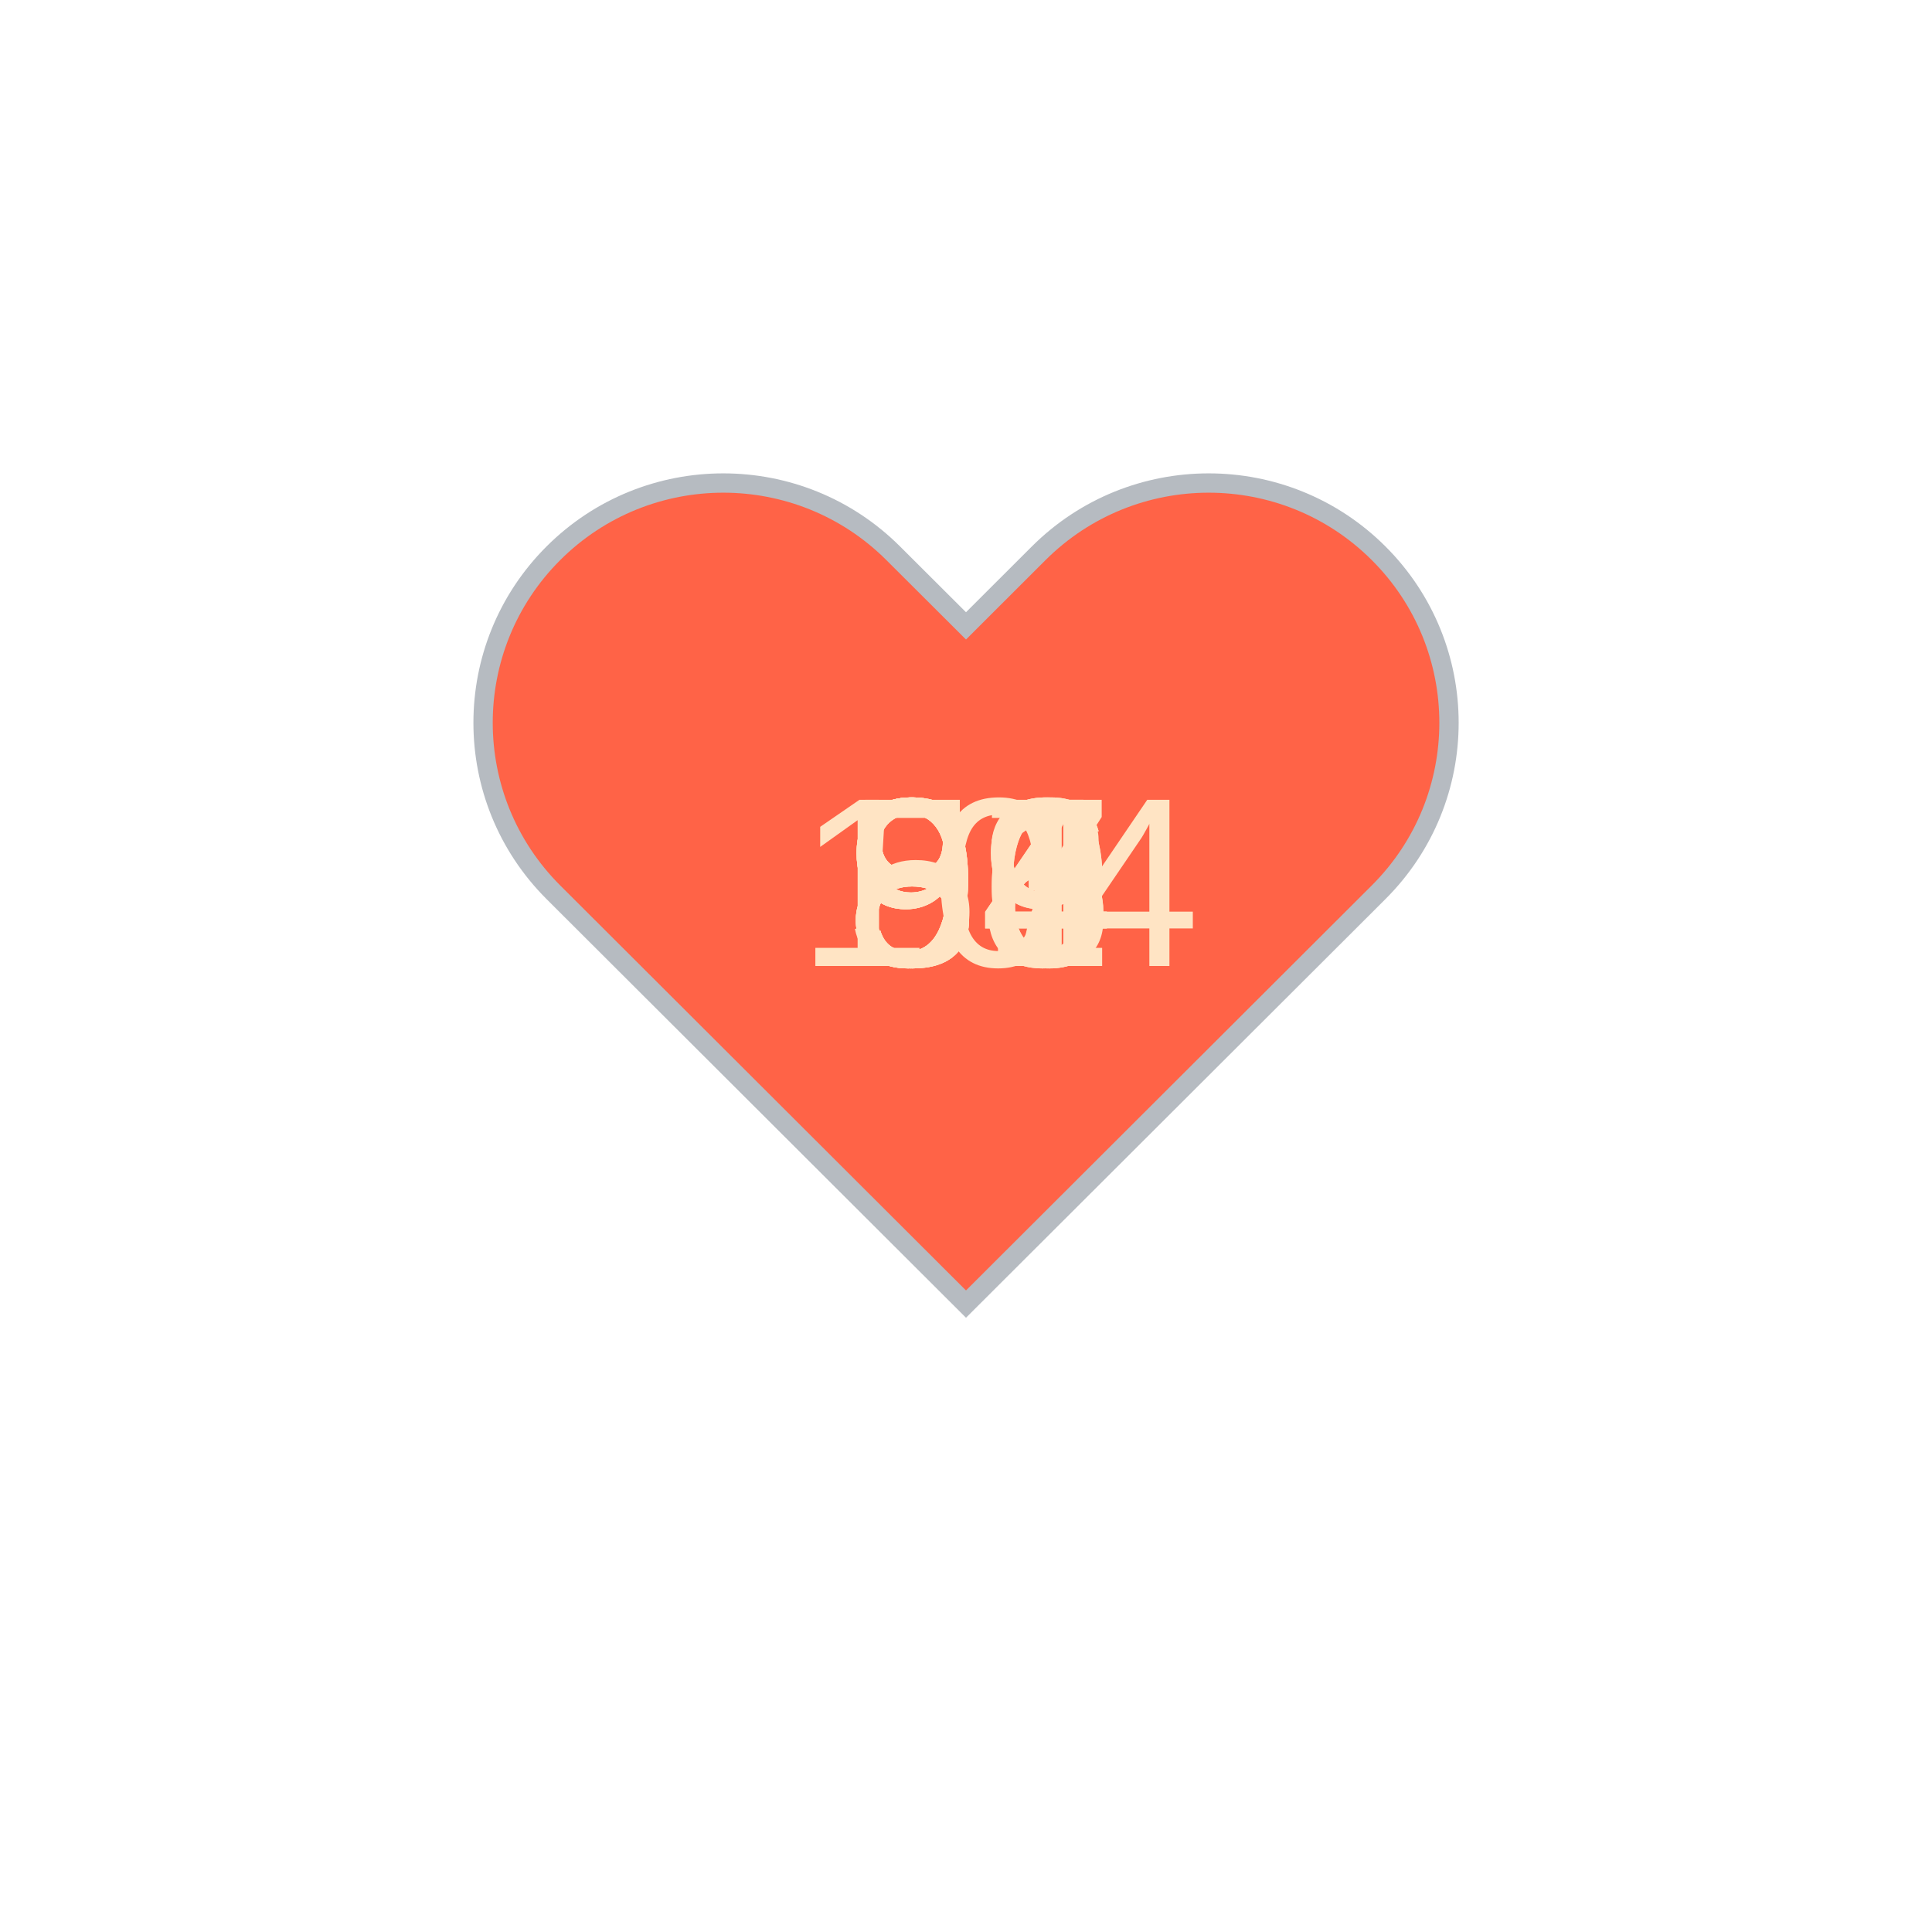
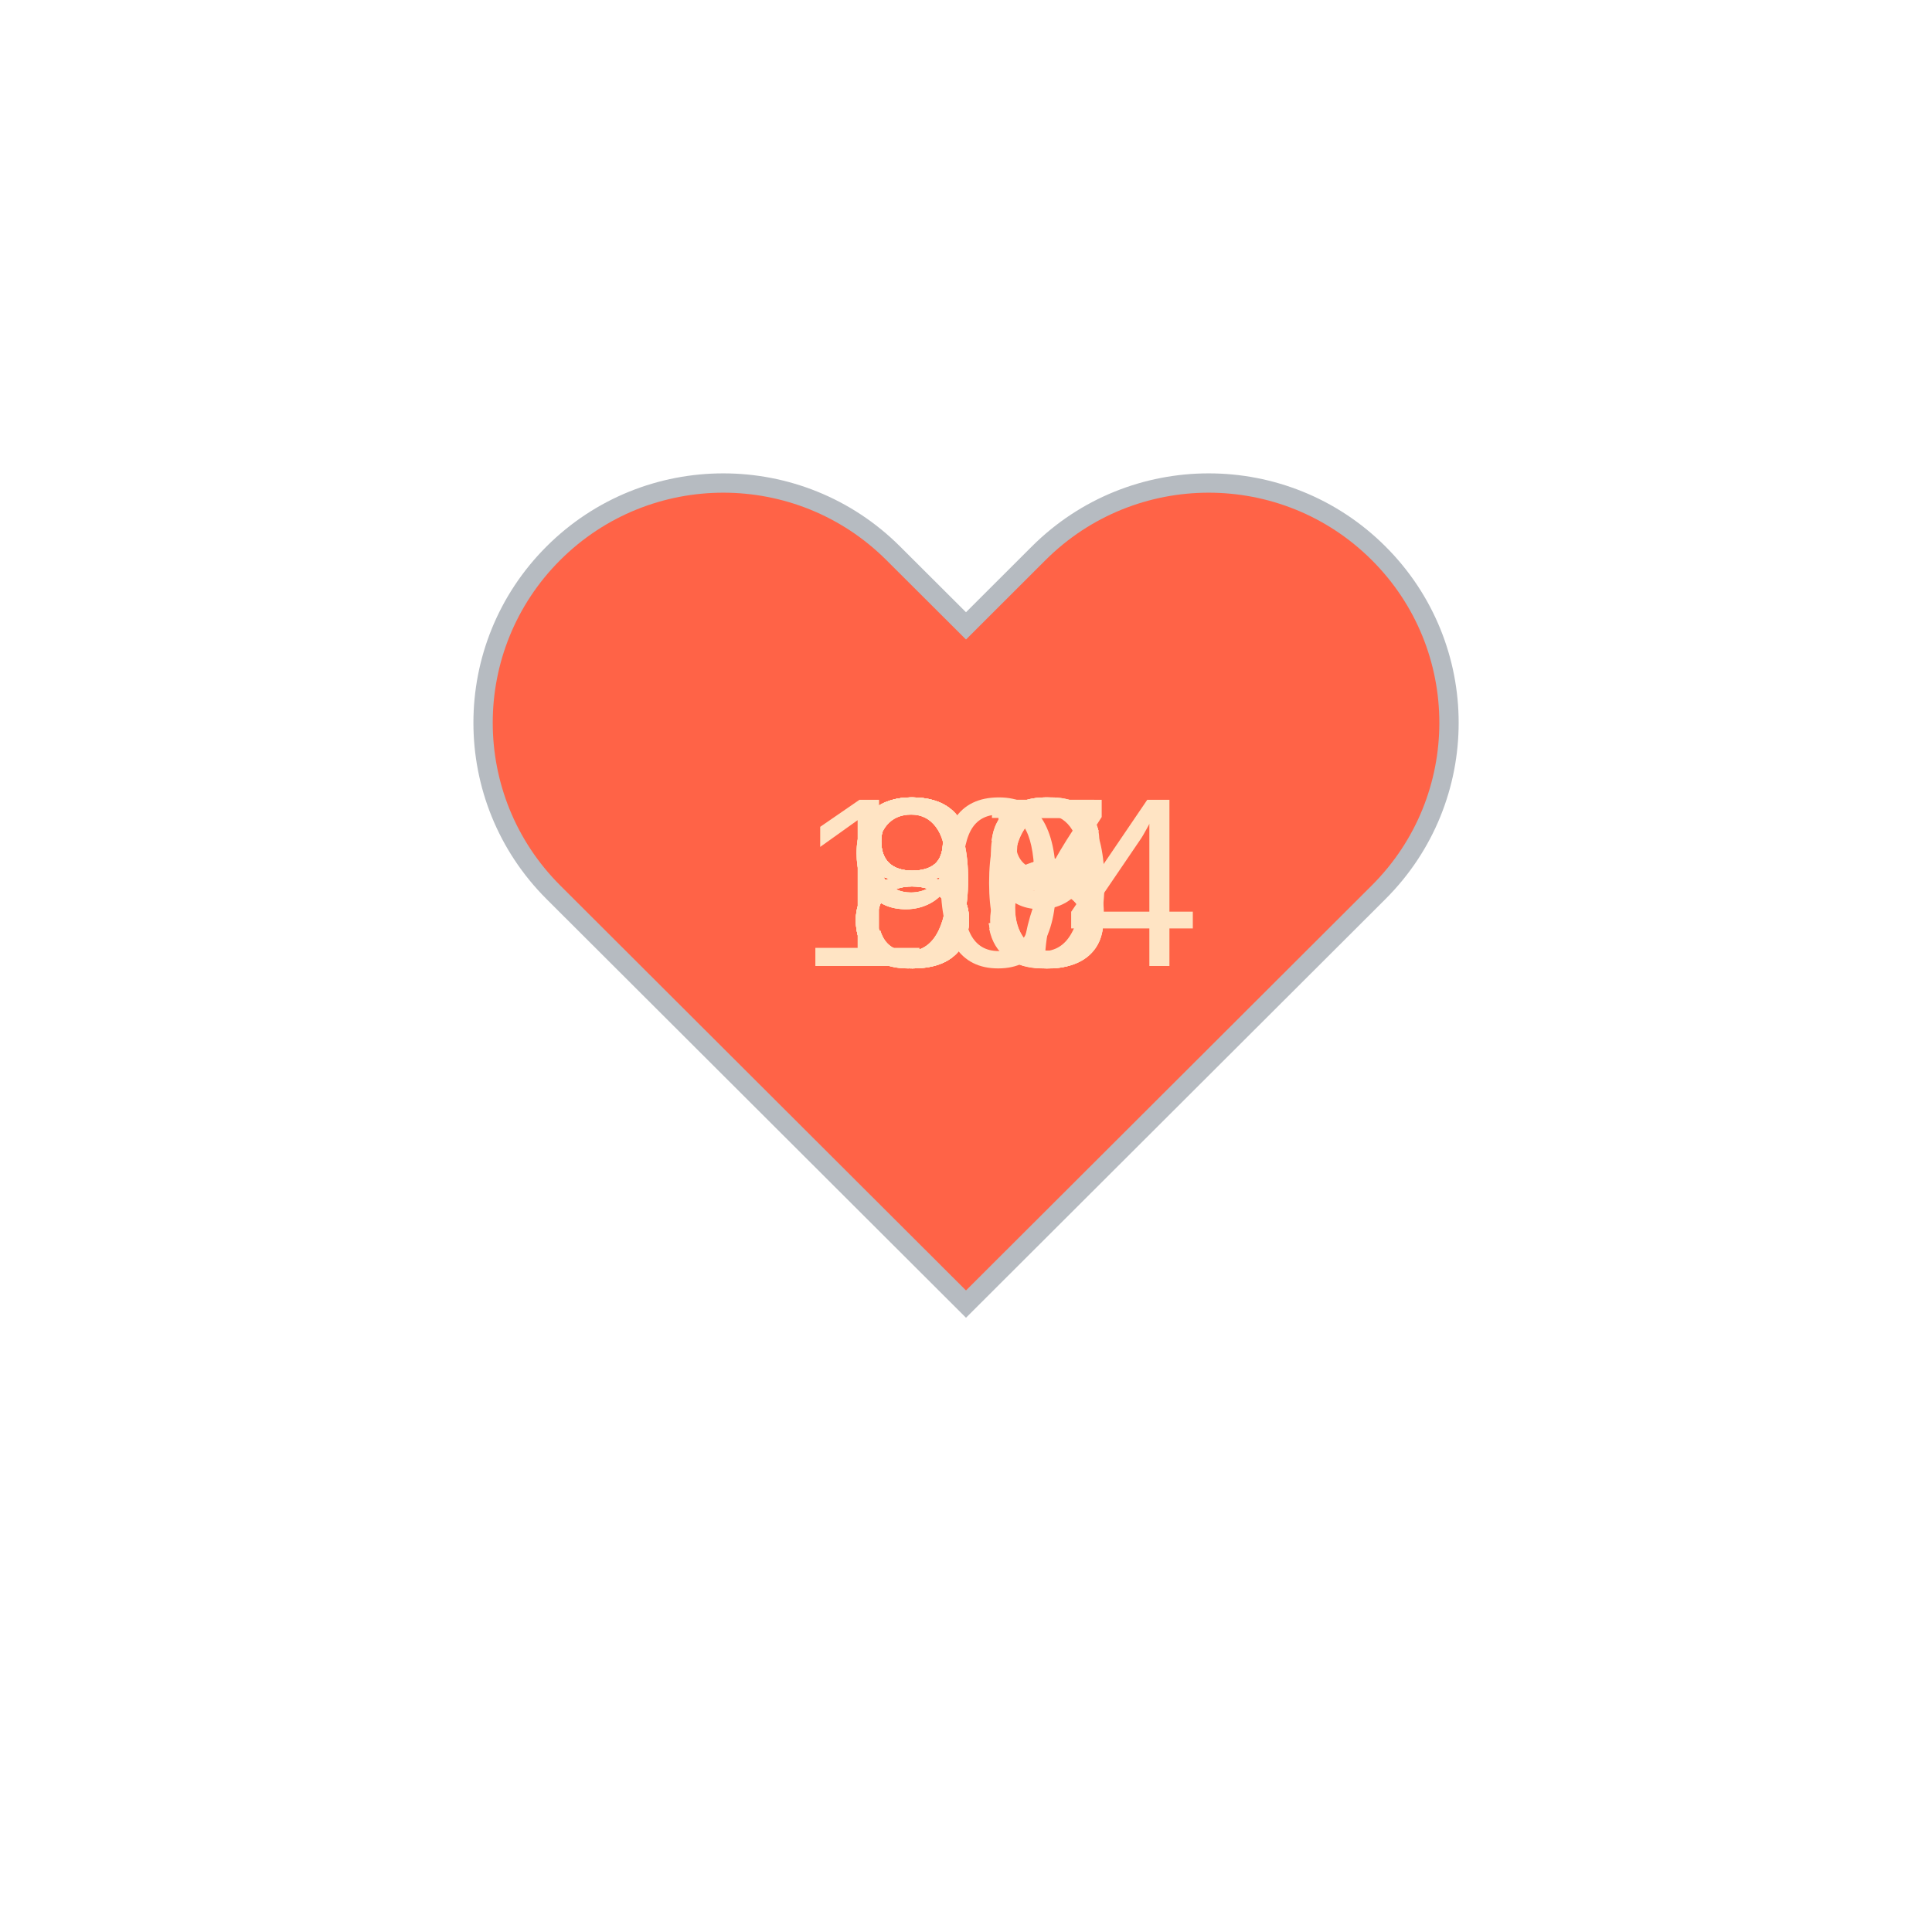
<svg xmlns="http://www.w3.org/2000/svg" baseProfile="full" height="150" version="1.1" viewBox="0,0,200,200" width="150">
  <defs />
  <g transform="translate(100 100)">
    <path d="M92.71,7.27L92.71,7.27c-9.71-9.69-25.46-9.69-35.18,0L50,14.79l-7.54-7.52C32.75-2.42,17-2.42,7.29,7.27v0 c-9.71,9.69-9.71,25.41,0,35.1L50,85l42.71-42.63C102.43,32.68,102.43,16.96,92.71,7.27z" fill="tomato" stroke="#B6BBC1" stroke-width="2" transform="translate(-50 -50)" />
    <animateTransform additive="sum" attributeName="transform" dur="1.2s" repeatCount="indefinite" type="scale" values="1; 1.5; 1.25; 1.5; 1.5; 1;" />
-     <text fill="bisque" style="font-size:25px; font-family:Arial" transform="translate(-12.5 0)">94<animate attributeName="visibility" dur="12.0s" keyTimes="0;0.1;0.2;0.3;0.4;0.5;0.6;0.7;0.8;0.9;1.0" repeatCount="indefinite" values="visible;hidden;hidden;hidden;hidden;hidden;hidden;hidden;hidden;hidden;hidden" />
+     <text fill="bisque" style="font-size:25px; font-family:Arial" transform="translate(-12.5 0)">97<animate attributeName="visibility" dur="12.0s" keyTimes="0;0.1;0.2;0.3;0.4;0.5;0.6;0.7;0.8;0.9;1.0" repeatCount="indefinite" values="visible;hidden;hidden;hidden;hidden;hidden;hidden;hidden;hidden;hidden;hidden" />
    </text>
-     <text fill="bisque" style="font-size:25px; font-family:Arial" transform="translate(-12.5 0)">54<animate attributeName="visibility" dur="12.0s" keyTimes="0;0.1;0.2;0.3;0.4;0.5;0.6;0.7;0.8;0.9;1.0" repeatCount="indefinite" values="hidden;visible;hidden;hidden;hidden;hidden;hidden;hidden;hidden;hidden;hidden" />
+     <text fill="bisque" style="font-size:25px; font-family:Arial" transform="translate(-17.5 0)">104<animate attributeName="visibility" dur="12.0s" keyTimes="0;0.1;0.2;0.3;0.4;0.5;0.6;0.7;0.8;0.9;1.0" repeatCount="indefinite" values="hidden;visible;hidden;hidden;hidden;hidden;hidden;hidden;hidden;hidden;hidden" />
    </text>
-     <text fill="bisque" style="font-size:25px; font-family:Arial" transform="translate(-12.5 0)">91<animate attributeName="visibility" dur="12.0s" keyTimes="0;0.1;0.2;0.3;0.4;0.5;0.6;0.7;0.8;0.9;1.0" repeatCount="indefinite" values="hidden;hidden;visible;hidden;hidden;hidden;hidden;hidden;hidden;hidden;hidden" />
+     <text fill="bisque" style="font-size:25px; font-family:Arial" transform="translate(-12.5 0)">86<animate attributeName="visibility" dur="12.0s" keyTimes="0;0.1;0.2;0.3;0.4;0.5;0.6;0.7;0.8;0.9;1.0" repeatCount="indefinite" values="hidden;hidden;visible;hidden;hidden;hidden;hidden;hidden;hidden;hidden;hidden" />
    </text>
    <text fill="bisque" style="font-size:25px; font-family:Arial" transform="translate(-12.5 0)">89<animate attributeName="visibility" dur="12.0s" keyTimes="0;0.1;0.2;0.3;0.4;0.5;0.6;0.7;0.8;0.9;1.0" repeatCount="indefinite" values="hidden;hidden;hidden;visible;hidden;hidden;hidden;hidden;hidden;hidden;hidden" />
    </text>
-     <text fill="bisque" style="font-size:25px; font-family:Arial" transform="translate(-12.5 0)">86<animate attributeName="visibility" dur="12.0s" keyTimes="0;0.1;0.2;0.3;0.4;0.5;0.6;0.7;0.8;0.9;1.0" repeatCount="indefinite" values="hidden;hidden;hidden;hidden;visible;hidden;hidden;hidden;hidden;hidden;hidden" />
+     <text fill="bisque" style="font-size:25px; font-family:Arial" transform="translate(-12.5 0)">93<animate attributeName="visibility" dur="12.0s" keyTimes="0;0.1;0.2;0.3;0.4;0.5;0.6;0.7;0.8;0.9;1.0" repeatCount="indefinite" values="hidden;hidden;hidden;hidden;visible;hidden;hidden;hidden;hidden;hidden;hidden" />
    </text>
-     <text fill="bisque" style="font-size:25px; font-family:Arial" transform="translate(-12.5 0)">97<animate attributeName="visibility" dur="12.0s" keyTimes="0;0.1;0.2;0.3;0.4;0.5;0.6;0.7;0.8;0.9;1.0" repeatCount="indefinite" values="hidden;hidden;hidden;hidden;hidden;visible;hidden;hidden;hidden;hidden;hidden" />
+     <text fill="bisque" style="font-size:25px; font-family:Arial" transform="translate(-12.5 0)">96<animate attributeName="visibility" dur="12.0s" keyTimes="0;0.1;0.2;0.3;0.4;0.5;0.6;0.7;0.8;0.9;1.0" repeatCount="indefinite" values="hidden;hidden;hidden;hidden;hidden;visible;hidden;hidden;hidden;hidden;hidden" />
    </text>
-     <text fill="bisque" style="font-size:25px; font-family:Arial" transform="translate(-17.5 0)">104<animate attributeName="visibility" dur="12.0s" keyTimes="0;0.1;0.2;0.3;0.4;0.5;0.6;0.7;0.8;0.9;1.0" repeatCount="indefinite" values="hidden;hidden;hidden;hidden;hidden;hidden;visible;hidden;hidden;hidden;hidden" />
+     <text fill="bisque" style="font-size:25px; font-family:Arial" transform="translate(-12.5 0)">85<animate attributeName="visibility" dur="12.0s" keyTimes="0;0.1;0.2;0.3;0.4;0.5;0.6;0.7;0.8;0.9;1.0" repeatCount="indefinite" values="hidden;hidden;hidden;hidden;hidden;hidden;visible;hidden;hidden;hidden;hidden" />
    </text>
-     <text fill="bisque" style="font-size:25px; font-family:Arial" transform="translate(-12.5 0)">86<animate attributeName="visibility" dur="12.0s" keyTimes="0;0.1;0.2;0.3;0.4;0.5;0.6;0.7;0.8;0.9;1.0" repeatCount="indefinite" values="hidden;hidden;hidden;hidden;hidden;hidden;hidden;visible;hidden;hidden;hidden" />
+     <text fill="bisque" style="font-size:25px; font-family:Arial" transform="translate(-12.5 0)">88<animate attributeName="visibility" dur="12.0s" keyTimes="0;0.1;0.2;0.3;0.4;0.5;0.6;0.7;0.8;0.9;1.0" repeatCount="indefinite" values="hidden;hidden;hidden;hidden;hidden;hidden;hidden;visible;hidden;hidden;hidden" />
    </text>
-     <text fill="bisque" style="font-size:25px; font-family:Arial" transform="translate(-12.5 0)">89<animate attributeName="visibility" dur="12.0s" keyTimes="0;0.1;0.2;0.3;0.4;0.5;0.6;0.7;0.8;0.9;1.0" repeatCount="indefinite" values="hidden;hidden;hidden;hidden;hidden;hidden;hidden;hidden;visible;hidden;hidden" />
+     <text fill="bisque" style="font-size:25px; font-family:Arial" transform="translate(-12.5 0)">83<animate attributeName="visibility" dur="12.0s" keyTimes="0;0.1;0.2;0.3;0.4;0.5;0.6;0.7;0.8;0.9;1.0" repeatCount="indefinite" values="hidden;hidden;hidden;hidden;hidden;hidden;hidden;hidden;visible;hidden;hidden" />
    </text>
-     <text fill="bisque" style="font-size:25px; font-family:Arial" transform="translate(-12.5 0)">93<animate attributeName="visibility" dur="12.0s" keyTimes="0;0.1;0.2;0.3;0.4;0.5;0.6;0.7;0.8;0.9;1.0" repeatCount="indefinite" values="hidden;hidden;hidden;hidden;hidden;hidden;hidden;hidden;hidden;visible;hidden" />
+     <text fill="bisque" style="font-size:25px; font-family:Arial" transform="translate(-12.5 0)">80<animate attributeName="visibility" dur="12.0s" keyTimes="0;0.1;0.2;0.3;0.4;0.5;0.6;0.7;0.8;0.9;1.0" repeatCount="indefinite" values="hidden;hidden;hidden;hidden;hidden;hidden;hidden;hidden;hidden;visible;hidden" />
    </text>
  </g>
</svg>
